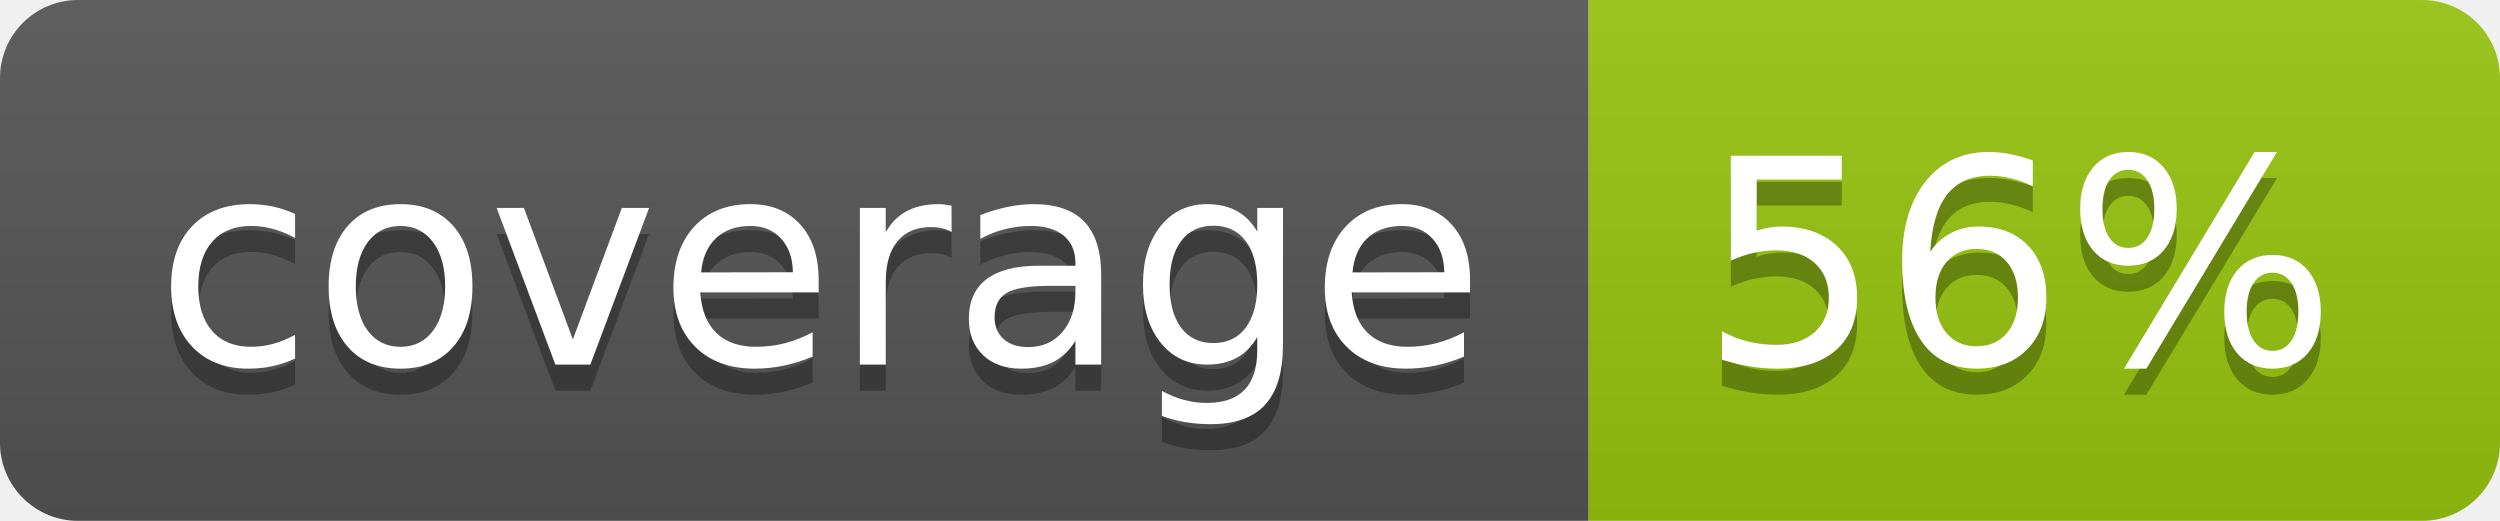
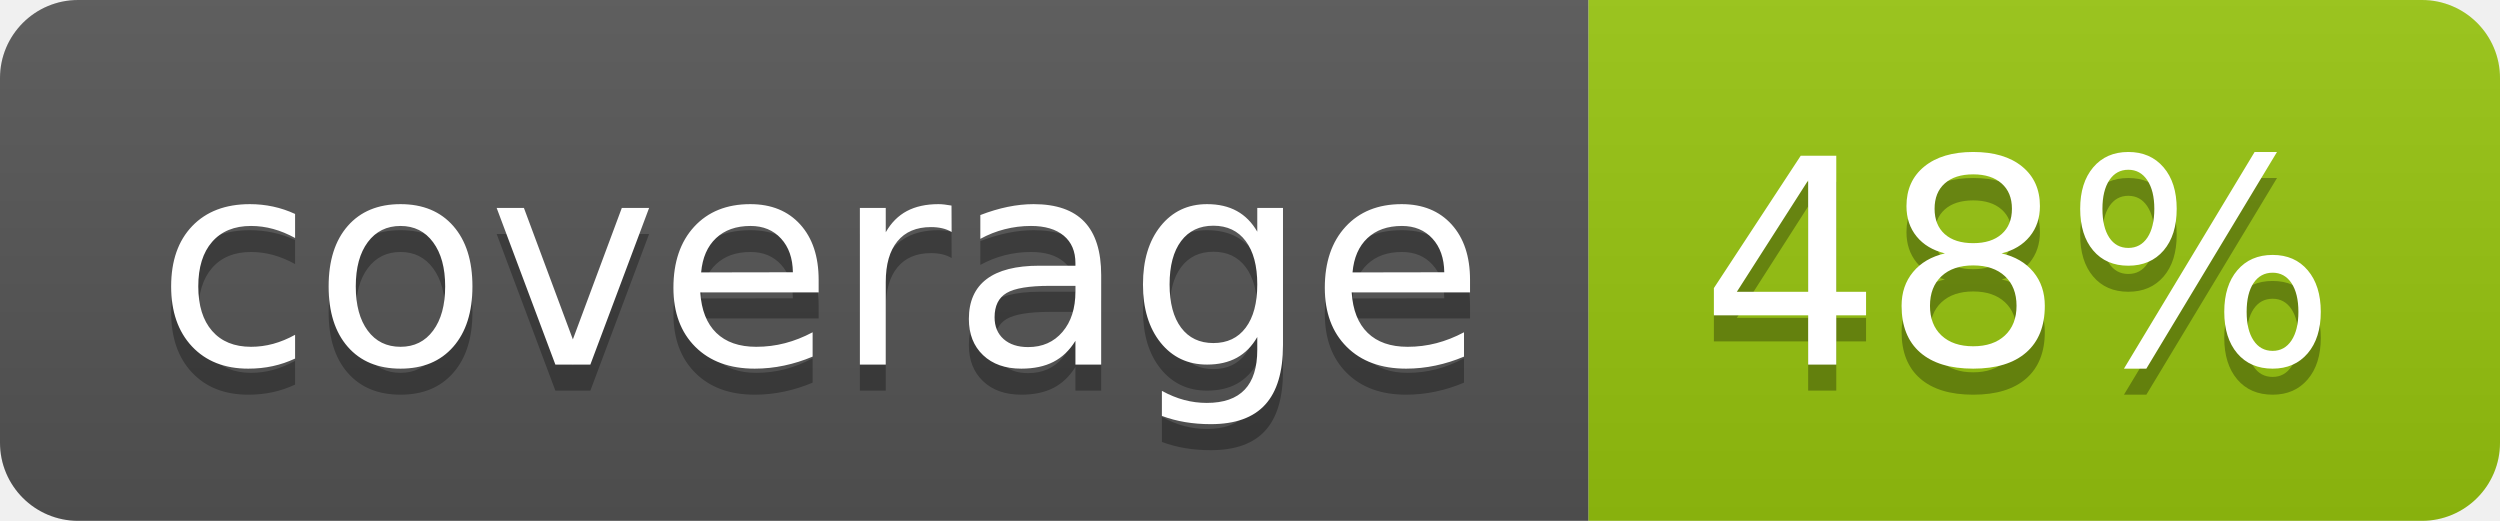
<svg xmlns="http://www.w3.org/2000/svg" width="96" height="20">
  <linearGradient id="b" x2="0" y2="100%">
    <stop offset="0" stop-color="#bbb" stop-opacity=".1" />
    <stop offset="1" stop-opacity=".1" />
  </linearGradient>
  <clipPath id="a">
    <rect width="96" height="20" rx="3" fill="#fff" />
  </clipPath>
  <g clip-path="url(#a)">
    <path fill="#555" d="M0 0h61v20H0z" />
    <path fill="#97C50F" d="M61 0h35v20H61z" />
    <path fill="url(#b)" d="M0 0h96v20H0z" />
  </g>
  <g fill="#fff" text-anchor="middle" font-family="DejaVu Sans,Verdana,Geneva,sans-serif" font-size="110">
    <text x="315" y="150" fill="#010101" fill-opacity=".3" transform="scale(.1)" textLength="510">coverage</text>
    <text x="315" y="140" transform="scale(.1)" textLength="510">coverage</text>
-     <text x="775" y="150" fill="#010101" fill-opacity=".3" transform="scale(.1)" textLength="250">56%</text>
-     <text x="775" y="140" transform="scale(.1)" textLength="250">56%</text>
+     <text x="775" y="150" fill="#010101" fill-opacity=".3" transform="scale(.1)" textLength="250">48%</text>
+     <text x="775" y="140" transform="scale(.1)" textLength="250">48%</text>
  </g>
</svg>
